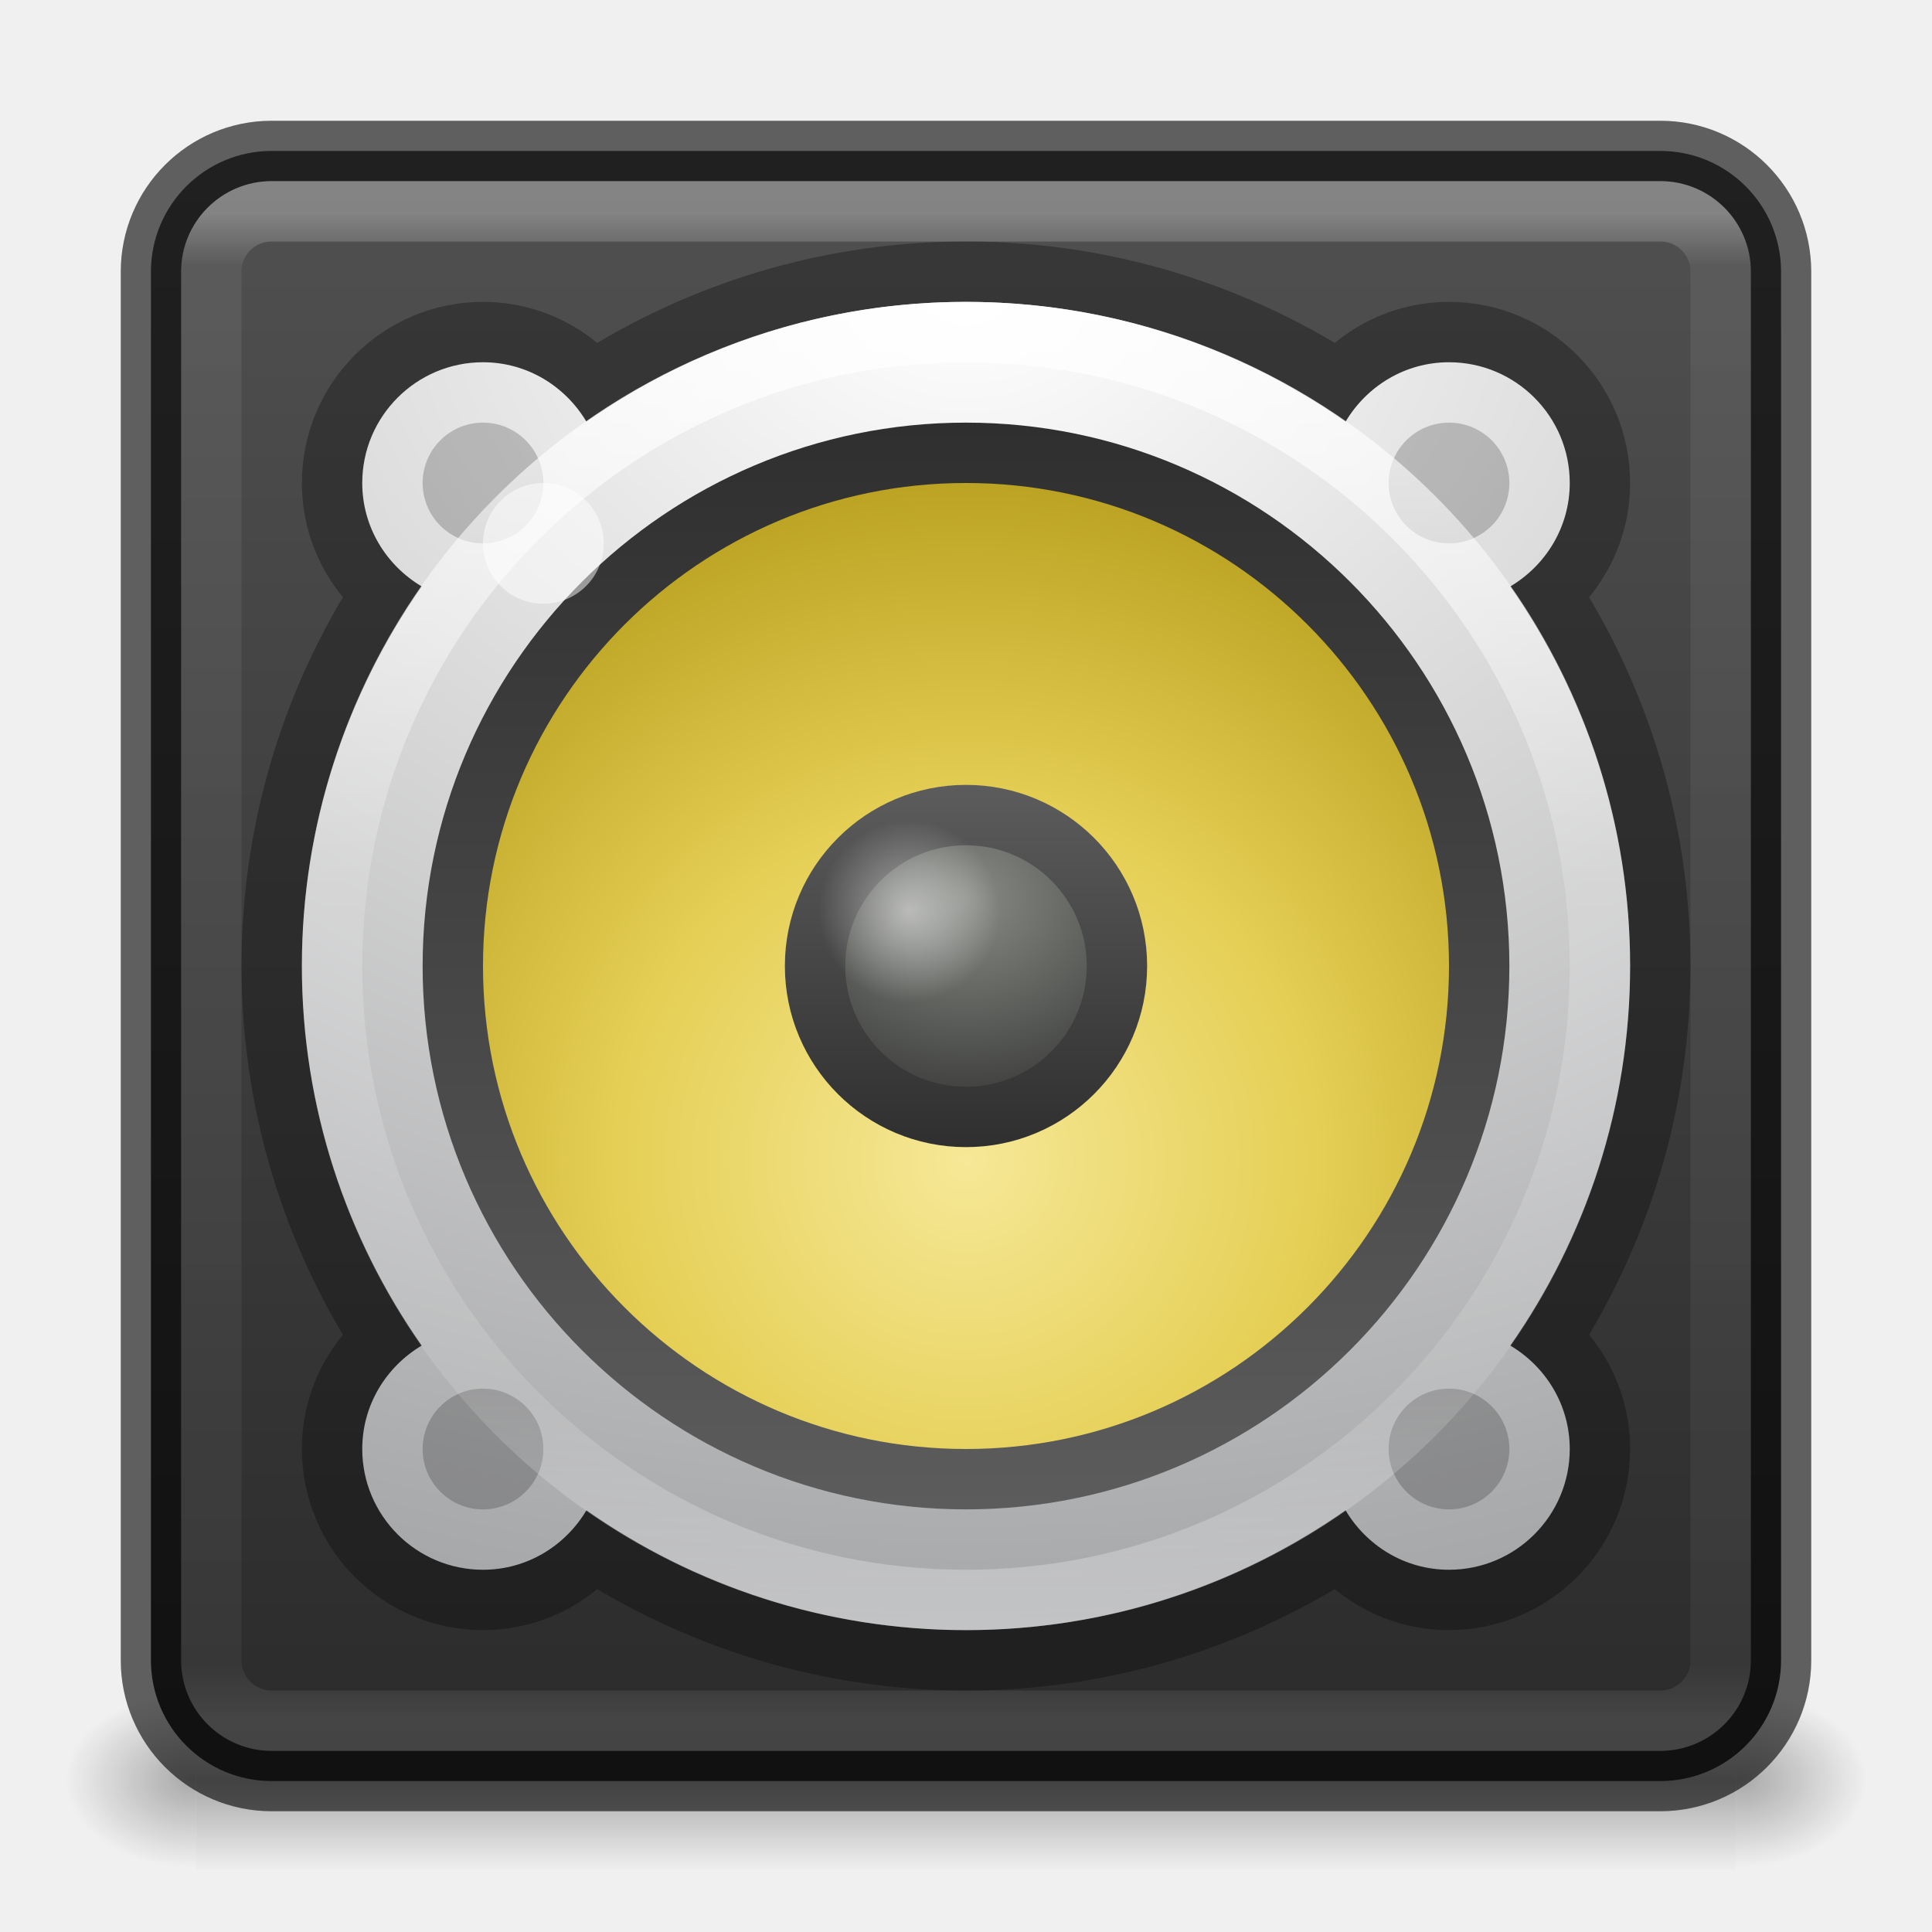
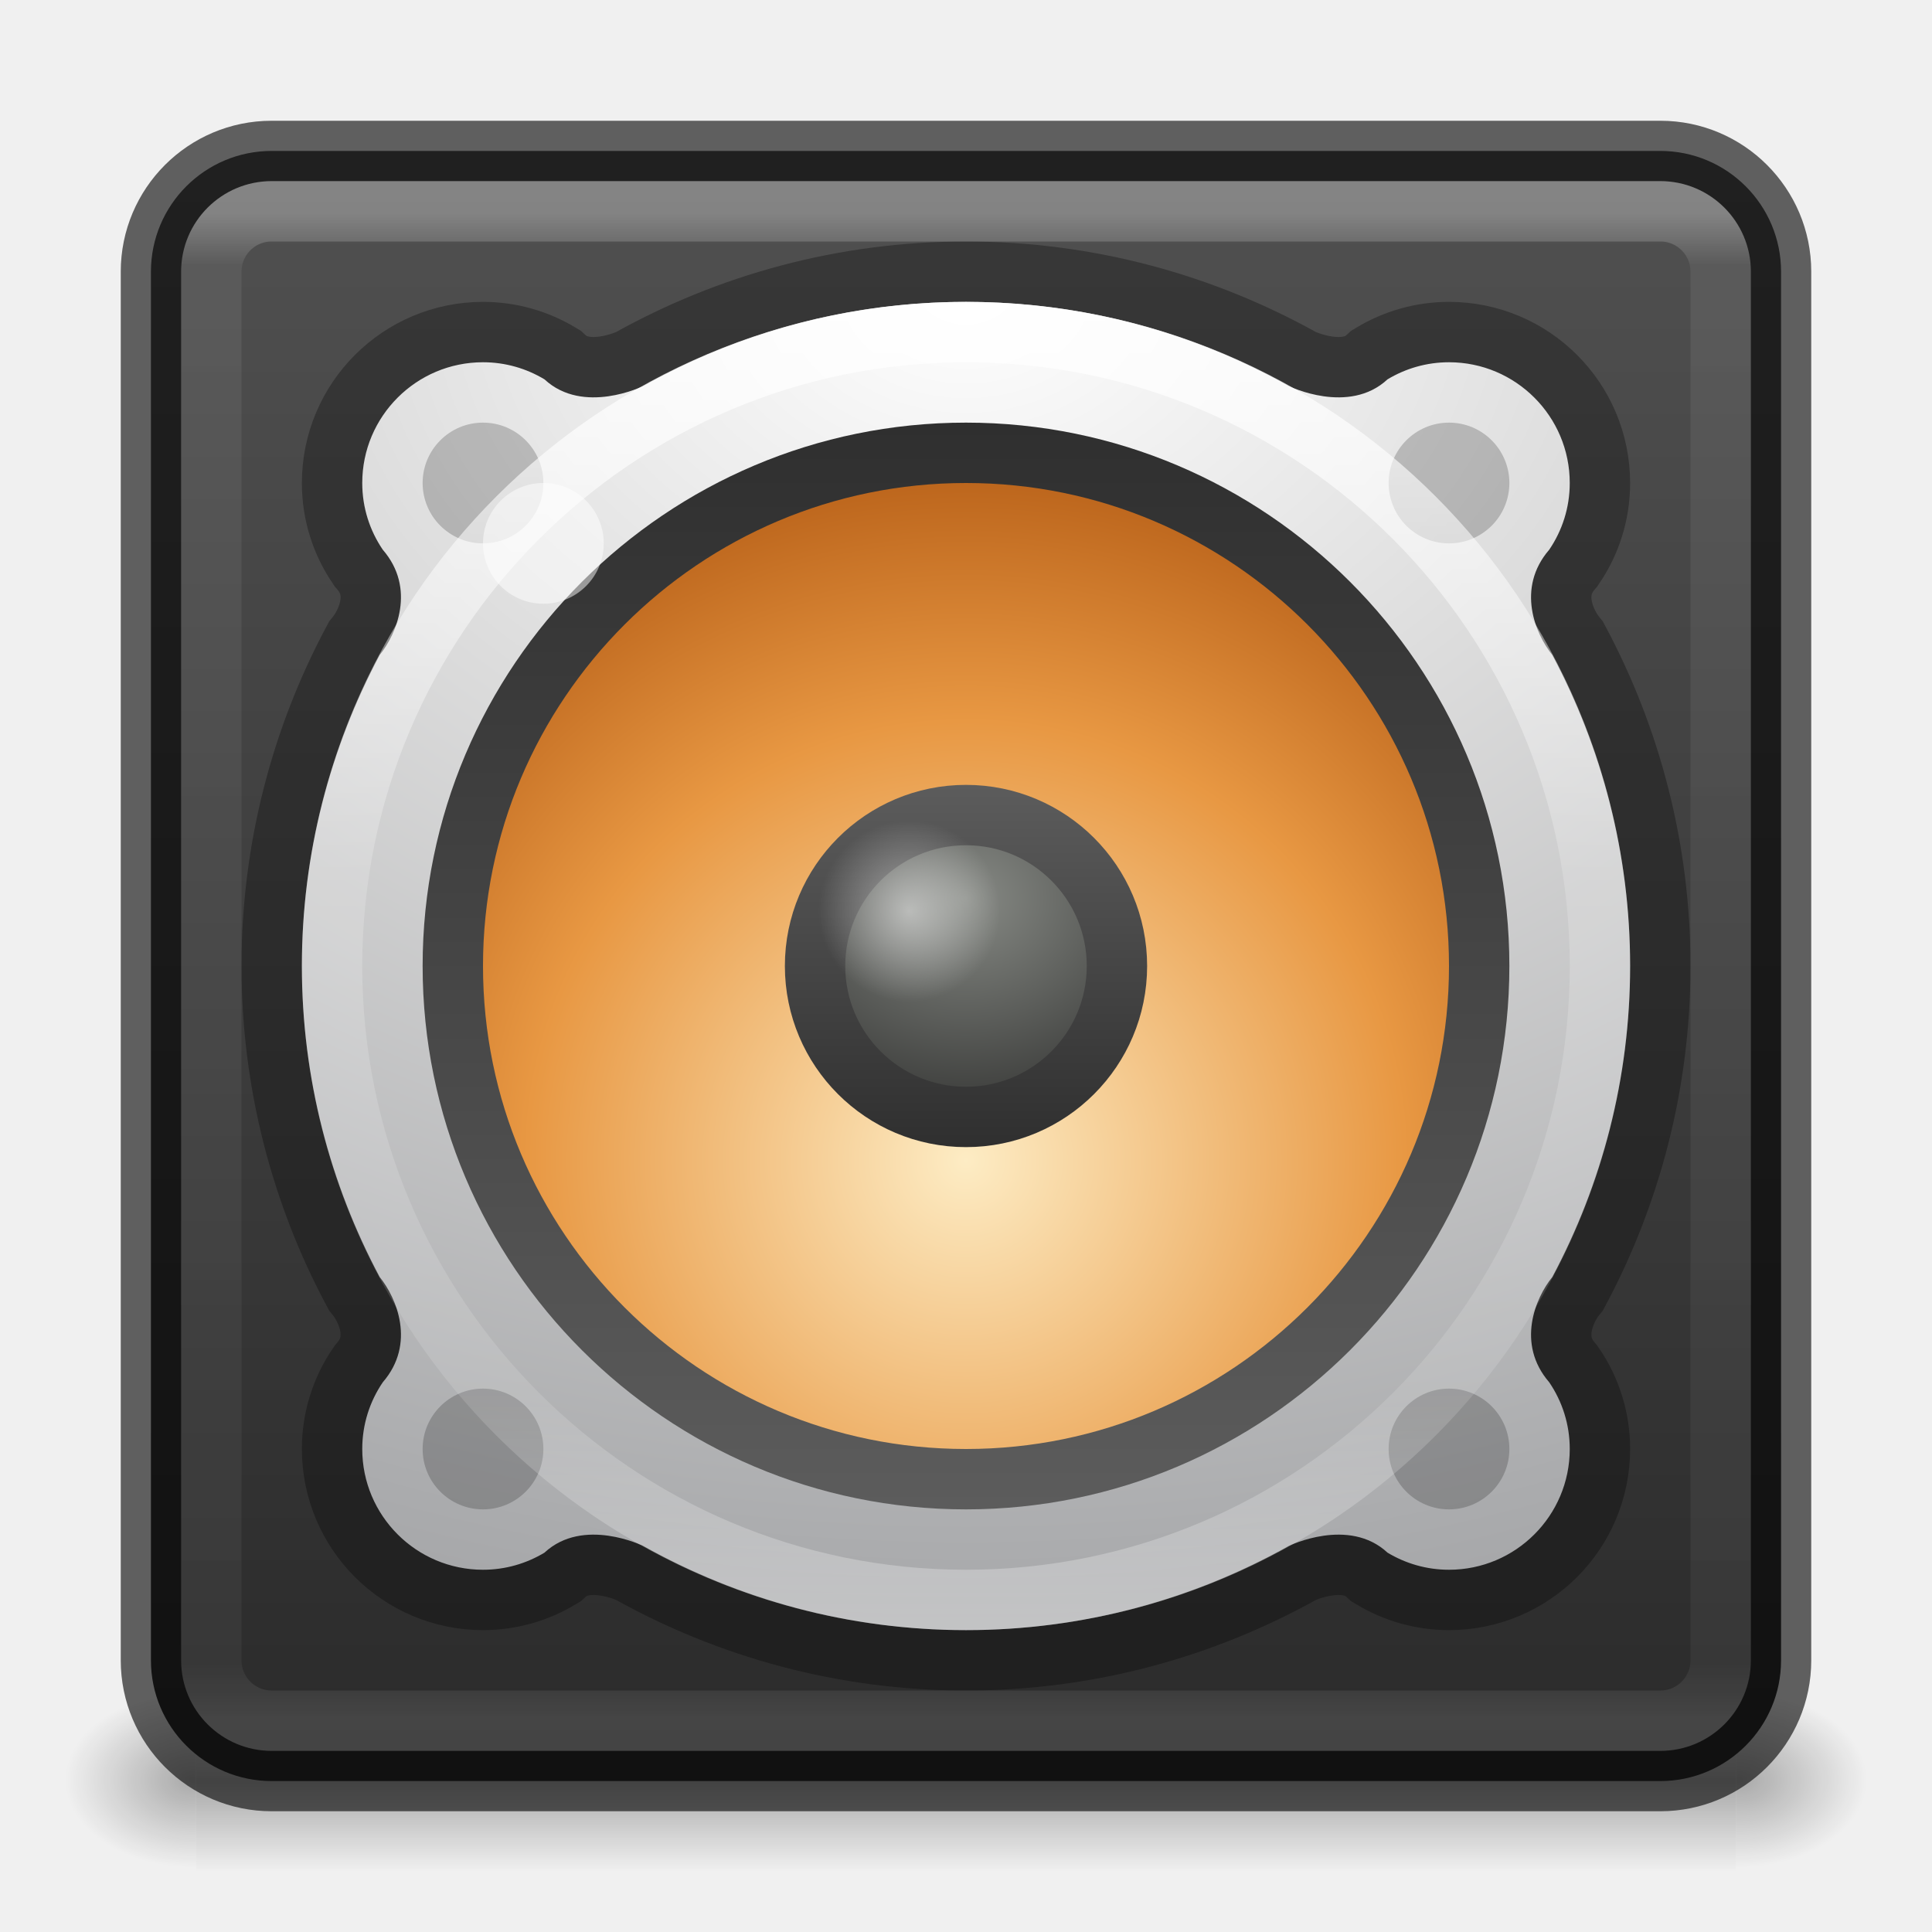
- <svg xmlns="http://www.w3.org/2000/svg" xmlns:xlink="http://www.w3.org/1999/xlink" id="svg4505" height="32" width="32" version="1.1">
+ <svg xmlns="http://www.w3.org/2000/svg" xmlns:xlink="http://www.w3.org/1999/xlink" version="1.1" width="32" height="32" id="svg4505">
  <defs id="defs4507">
    <linearGradient id="linearGradient5471">
-       <stop offset="0" style="stop-color:#505050;stop-opacity:1" id="stop5463" />
-       <stop offset="1" style="stop-color:#2b2b2b;stop-opacity:1" id="stop5469" />
+       <stop id="stop5463" style="stop-color:#505050;stop-opacity:1" offset="0" />
+       <stop id="stop5469" style="stop-color:#2b2b2b;stop-opacity:1" offset="1" />
    </linearGradient>
    <linearGradient id="linearGradient5428">
-       <stop style="stop-color:#5c5c5c;stop-opacity:1;" offset="0" id="stop5424" />
-       <stop style="stop-color:#2f2f2f;stop-opacity:1" offset="1" id="stop5426" />
+       <stop id="stop5424" offset="0" style="stop-color:#5c5c5c;stop-opacity:1;" />
+       <stop id="stop5426" offset="1" style="stop-color:#2f2f2f;stop-opacity:1" />
    </linearGradient>
    <linearGradient id="linearGradient4712">
-       <stop style="stop-color:#000000;stop-opacity:1;" offset="0" id="stop4708" />
-       <stop style="stop-color:#000000;stop-opacity:0;" offset="1" id="stop4710" />
+       <stop id="stop4708" offset="0" style="stop-color:#000000;stop-opacity:1;" />
+       <stop id="stop4710" offset="1" style="stop-color:#000000;stop-opacity:0;" />
    </linearGradient>
-     <radialGradient cx="23.896" cy="3.99" r="20.397" id="radialGradient3093-0-3-6-6-0" gradientUnits="userSpaceOnUse" gradientTransform="matrix(0,1.231648,-1.625754,0,18.48697,-28.72198)">
-       <stop id="stop3244-9-33-7-0-9-5" style="stop-color:#ffffff;stop-opacity:1" offset="0" />
-       <stop id="stop3246-3-5-0-8-5-0" style="stop-color:#dddddd;stop-opacity:1" offset="0.262" />
-       <stop id="stop3248-1-7-8-8-1-0" style="stop-color:#abacae;stop-opacity:1" offset="0.661" />
-       <stop id="stop3250-9-3-0-5-1-2" style="stop-color:#89898b;stop-opacity:1" offset="1" />
+     <radialGradient gradientTransform="matrix(0,1.231648,-1.625754,0,18.48697,-28.72198)" gradientUnits="userSpaceOnUse" id="radialGradient3093-0-3-6-6-0" r="20.397" cy="3.99" cx="23.896">
+       <stop offset="0" style="stop-color:#ffffff;stop-opacity:1" id="stop3244-9-33-7-0-9-5" />
+       <stop offset="0.262" style="stop-color:#dddddd;stop-opacity:1" id="stop3246-3-5-0-8-5-0" />
+       <stop offset="0.661" style="stop-color:#abacae;stop-opacity:1" id="stop3248-1-7-8-8-1-0" />
+       <stop offset="1" style="stop-color:#89898b;stop-opacity:1" id="stop3250-9-3-0-5-1-2" />
    </radialGradient>
    <linearGradient id="linearGradient4806-2-9">
-       <stop id="stop4808-4-6" style="stop-color:#ffffff;stop-opacity:1" offset="0" />
-       <stop id="stop4810-0-9" style="stop-color:#ffffff;stop-opacity:0.235" offset="0.424" />
-       <stop id="stop4812-8-7" style="stop-color:#ffffff;stop-opacity:0.157" offset="0.821" />
-       <stop id="stop4814-0-7" style="stop-color:#ffffff;stop-opacity:0.392" offset="1" />
+       <stop offset="0" style="stop-color:#ffffff;stop-opacity:1" id="stop4808-4-6" />
+       <stop offset="0.424" style="stop-color:#ffffff;stop-opacity:0.235" id="stop4810-0-9" />
+       <stop offset="0.821" style="stop-color:#ffffff;stop-opacity:0.157" id="stop4812-8-7" />
+       <stop offset="1" style="stop-color:#ffffff;stop-opacity:0.392" id="stop4814-0-7" />
    </linearGradient>
-     <linearGradient y2="40.496" x2="71.204" y1="15.369" x1="71.204" gradientTransform="matrix(0.870682,0,0,0.870682,-46.84245,-8.263211)" gradientUnits="userSpaceOnUse" id="linearGradient4855" xlink:href="#linearGradient4806-2-9" />
-     <radialGradient r="20.397" fy="3.99" fx="23.896" cy="3.99" cx="23.896" gradientTransform="matrix(0,1.549939,-2.045892,0,24.16332,-32.26559)" gradientUnits="userSpaceOnUse" id="radialGradient4858" xlink:href="#radialGradient3093-0-3-6-6-0" />
+     <linearGradient xlink:href="#linearGradient4806-2-9" id="linearGradient4855" gradientUnits="userSpaceOnUse" gradientTransform="matrix(0.870682,0,0,0.870682,-46.84245,-8.263211)" x1="71.204" y1="15.369" x2="71.204" y2="40.496" />
    <linearGradient id="linearGradient6589-510-471-936">
-       <stop id="stop5849" style="stop-color:#878a85;stop-opacity:1" offset="0" />
-       <stop id="stop5851" style="stop-color:#3e3f3d;stop-opacity:1" offset="1" />
+       <stop offset="0" style="stop-color:#878a85;stop-opacity:1" id="stop5849" />
+       <stop offset="1" style="stop-color:#3e3f3d;stop-opacity:1" id="stop5851" />
    </linearGradient>
-     <radialGradient xlink:href="#linearGradient6589-510-471-936" id="radialGradient4688" cx="48" cy="12.5" fx="48" fy="12.5" r="3" gradientUnits="userSpaceOnUse" gradientTransform="matrix(1.3125,-8.5714362e-7,7.3469446e-7,1.125,-47.00001,0.812542)" />
-     <linearGradient x1="302.857" y1="366.648" x2="302.857" y2="609.505" id="linearGradient19619" xlink:href="#linearGradient5048" gradientUnits="userSpaceOnUse" gradientTransform="matrix(0.05281065,0,0,0.01235294,-3.087279,23.47083)" />
+     <radialGradient gradientTransform="matrix(1.3125,-8.5714362e-7,7.3469446e-7,1.125,-47.00001,0.812542)" gradientUnits="userSpaceOnUse" r="3" fy="12.5" fx="48" cy="12.5" cx="48" id="radialGradient4688" xlink:href="#linearGradient6589-510-471-936" />
+     <linearGradient gradientTransform="matrix(0.05281065,0,0,0.01235294,-3.087279,23.47083)" gradientUnits="userSpaceOnUse" xlink:href="#linearGradient5048" id="linearGradient19619" y2="609.505" x2="302.857" y1="366.648" x1="302.857" />
    <linearGradient id="linearGradient5048">
-       <stop id="stop5050" style="stop-color:#000000;stop-opacity:0" offset="0" />
-       <stop id="stop5056" style="stop-color:#000000;stop-opacity:1" offset="0.5" />
-       <stop id="stop5052" style="stop-color:#000000;stop-opacity:0" offset="1" />
+       <stop offset="0" style="stop-color:#000000;stop-opacity:0" id="stop5050" />
+       <stop offset="0.5" style="stop-color:#000000;stop-opacity:1" id="stop5056" />
+       <stop offset="1" style="stop-color:#000000;stop-opacity:0" id="stop5052" />
    </linearGradient>
-     <radialGradient cx="605.714" cy="486.648" r="117.143" fx="605.714" fy="486.648" id="radialGradient19616" xlink:href="#linearGradient4712" gradientUnits="userSpaceOnUse" gradientTransform="matrix(-0.01807288,0,0,0.01235294,14.14181,23.47086)" />
-     <radialGradient cx="605.714" cy="486.648" r="117.143" fx="605.714" fy="486.648" id="radialGradient19613" xlink:href="#linearGradient4712" gradientUnits="userSpaceOnUse" gradientTransform="matrix(0.01807288,0,0,0.01235294,17.85819,23.47086)" />
-     <linearGradient gradientTransform="matrix(0.6,0,0,0.75,1.6,-3.874972)" gradientUnits="userSpaceOnUse" y2="43.833" x2="24" y1="9.167" x1="24" id="linearGradient4534" xlink:href="#linearGradient5471" />
-     <linearGradient y2="42.438" x2="40.29" y1="5.525" x1="40.29" gradientTransform="matrix(0.6756756,0,0,0.6756757,-0.2162175,-0.2161784)" gradientUnits="userSpaceOnUse" id="linearGradient4088" xlink:href="#linearGradient3462" />
+     <radialGradient gradientTransform="matrix(-0.01807288,0,0,0.01235294,14.14181,23.47086)" gradientUnits="userSpaceOnUse" xlink:href="#linearGradient4712" id="radialGradient19616" fy="486.648" fx="605.714" r="117.143" cy="486.648" cx="605.714" />
+     <radialGradient gradientTransform="matrix(0.01807288,0,0,0.01235294,17.85819,23.47086)" gradientUnits="userSpaceOnUse" xlink:href="#linearGradient4712" id="radialGradient19613" fy="486.648" fx="605.714" r="117.143" cy="486.648" cx="605.714" />
+     <linearGradient xlink:href="#linearGradient5471" id="linearGradient4534" x1="24" y1="9.167" x2="24" y2="43.833" gradientUnits="userSpaceOnUse" gradientTransform="matrix(0.6,0,0,0.75,1.6,-3.874972)" />
+     <linearGradient xlink:href="#linearGradient3462" id="linearGradient4088" gradientUnits="userSpaceOnUse" gradientTransform="matrix(0.6756756,0,0,0.6756757,-0.2162175,-0.2161784)" x1="40.29" y1="5.525" x2="40.29" y2="42.438" />
    <linearGradient id="linearGradient3462">
-       <stop offset="0" style="stop-color:#ffffff;stop-opacity:1" id="stop3464" />
-       <stop offset="0.035" style="stop-color:#ffffff;stop-opacity:0.235" id="stop3466" />
-       <stop offset="0.964" style="stop-color:#ffffff;stop-opacity:0.157" id="stop3468" />
-       <stop offset="1" style="stop-color:#ffffff;stop-opacity:0.392" id="stop3470" />
+       <stop id="stop3464" style="stop-color:#ffffff;stop-opacity:1" offset="0" />
+       <stop id="stop3466" style="stop-color:#ffffff;stop-opacity:0.235" offset="0.035" />
+       <stop id="stop3468" style="stop-color:#ffffff;stop-opacity:0.157" offset="0.964" />
+       <stop id="stop3470" style="stop-color:#ffffff;stop-opacity:0.392" offset="1" />
    </linearGradient>
-     <linearGradient xlink:href="#linearGradient5428" id="linearGradient5430" x1="7" y1="16" x2="25" y2="16" gradientUnits="userSpaceOnUse" gradientTransform="matrix(0,-1,-1,0,32,32)" />
-     <linearGradient xlink:href="#linearGradient5428" id="linearGradient5438" x1="13" y1="16" x2="19" y2="16" gradientUnits="userSpaceOnUse" gradientTransform="translate(0,-32)" />
-     <radialGradient xlink:href="#linearGradient5032" id="radialGradient5034" cx="66.536" cy="18.818" fx="66.536" fy="18.818" r="1.429" gradientUnits="userSpaceOnUse" gradientTransform="matrix(1.05,0,0,1.05,-54.80452,-4.669186)" />
+     <linearGradient gradientTransform="matrix(0,-1,-1,0,32,32)" gradientUnits="userSpaceOnUse" y2="16" x2="25" y1="16" x1="7" id="linearGradient5430" xlink:href="#linearGradient5428" />
+     <linearGradient gradientTransform="translate(0,-32)" gradientUnits="userSpaceOnUse" y2="16" x2="19" y1="16" x1="13" id="linearGradient5438" xlink:href="#linearGradient5428" />
+     <radialGradient gradientTransform="matrix(1.05,0,0,1.05,-54.80452,-4.669186)" gradientUnits="userSpaceOnUse" r="1.429" fy="18.818" fx="66.536" cy="18.818" cx="66.536" id="radialGradient5034" xlink:href="#linearGradient5032" />
    <linearGradient id="linearGradient5032">
-       <stop style="stop-color:#ffffff;stop-opacity:1;" offset="0" id="stop5028" />
-       <stop style="stop-color:#ffffff;stop-opacity:0;" offset="1" id="stop5030" />
+       <stop id="stop5028" offset="0" style="stop-color:#ffffff;stop-opacity:1;" />
+       <stop id="stop5030" offset="1" style="stop-color:#ffffff;stop-opacity:0;" />
    </linearGradient>
-     <radialGradient xlink:href="#linearGradient4718-6" id="radialGradient4652-3" cx="16" cy="20.382" fx="16" fy="20.382" r="12" gradientTransform="matrix(1.003462,-5.6697609e-8,5.6697315e-8,1.003467,-0.05528955,-1.236136)" gradientUnits="userSpaceOnUse" />
-     <linearGradient id="linearGradient4718-6">
-       <stop id="stop4720-7" style="stop-color:#f6e897;stop-opacity:1" offset="0" />
-       <stop offset="0.482" style="stop-color:#e5cf55;stop-opacity:1;" id="stop1140" />
-       <stop id="stop4722-5" style="stop-color:#b59c1b;stop-opacity:1" offset="1" />
+     <radialGradient gradientUnits="userSpaceOnUse" gradientTransform="matrix(1.003462,-5.6697609e-8,5.6697315e-8,1.003467,-0.055289,-1.236136)" r="12" fy="20.382" fx="16" cy="20.382" cx="16" id="radialGradient4652" xlink:href="#linearGradient4718" />
+     <linearGradient id="linearGradient4718">
+       <stop offset="0" style="stop-color:#fdecc4;stop-opacity:1" id="stop4720" />
+       <stop id="stop1140-6" style="stop-color:#e89843;stop-opacity:1" offset="0.603" />
+       <stop offset="1" style="stop-color:#b45c15;stop-opacity:1" id="stop4722" />
    </linearGradient>
+     <radialGradient r="20.397" fy="3.99" fx="23.896" cy="3.99" cx="23.896" gradientTransform="matrix(0,1.549939,-2.045892,0,24.16332,-32.26559)" gradientUnits="userSpaceOnUse" id="radialGradient4709" xlink:href="#radialGradient3093-0-3-6-6-0" />
  </defs>
-   <g id="g5443" style="opacity:0.3">
-     <rect width="25.5" height="3" x="3.25" y="28" id="rect2879" style="display:inline;overflow:visible;visibility:visible;fill:url(#linearGradient19619);fill-opacity:1;fill-rule:nonzero;stroke:none;stroke-width:0.791;marker:none" />
-     <path d="m 3.25,28 c 0,0 0,3 0,3 C 2.319,31.006 1,30.328 1,29.5 1,28.672 2.039,28 3.25,28 Z" id="path2881" style="display:inline;overflow:visible;visibility:visible;fill:url(#radialGradient19616);fill-opacity:1;fill-rule:nonzero;stroke:none;stroke-width:0.791;marker:none" />
-     <path d="m 28.75,28 c 0,0 0,3 0,3 0.931,0.006 2.25,-0.672 2.25,-1.5 0,-0.828 -1.039,-1.5 -2.25,-1.5 z" id="path2883" style="display:inline;overflow:visible;visibility:visible;fill:url(#radialGradient19613);fill-opacity:1;fill-rule:nonzero;stroke:none;stroke-width:0.791;marker:none" />
+   <g style="opacity:0.3" id="g5443">
+     <rect style="display:inline;overflow:visible;visibility:visible;fill:url(#linearGradient19619);fill-opacity:1;fill-rule:nonzero;stroke:none;stroke-width:0.791;marker:none" id="rect2879" y="28" x="3.25" height="3" width="25.5" />
+     <path style="display:inline;overflow:visible;visibility:visible;fill:url(#radialGradient19616);fill-opacity:1;fill-rule:nonzero;stroke:none;stroke-width:0.791;marker:none" id="path2881" d="m 3.25,28 c 0,0 0,3 0,3 C 2.319,31.006 1,30.328 1,29.5 1,28.672 2.039,28 3.25,28 Z" />
+     <path style="display:inline;overflow:visible;visibility:visible;fill:url(#radialGradient19613);fill-opacity:1;fill-rule:nonzero;stroke:none;stroke-width:0.791;marker:none" id="path2883" d="m 28.75,28 c 0,0 0,3 0,3 0.931,0.006 2.25,-0.672 2.25,-1.5 0,-0.828 -1.039,-1.5 -2.25,-1.5 z" />
  </g>
-   <rect width="27" height="27" rx="2" ry="2" x="2.5" y="2.5" id="rect5505-21-3-8-5-2" style="color:#000000;display:inline;overflow:visible;visibility:visible;opacity:1;fill:url(#linearGradient4534);fill-opacity:1;fill-rule:nonzero;stroke:#000000;stroke-width:1;stroke-opacity:0.604;marker:none;enable-background:accumulate" />
-   <rect width="25" height="25" rx="1" ry="1" x="3.5" y="3.5" id="rect6741-5-0-2-3" style="opacity:0.3;fill:none;stroke:url(#linearGradient4088);stroke-width:1;stroke-linecap:round;stroke-linejoin:round;stroke-miterlimit:4;stroke-dasharray:none;stroke-dashoffset:0;stroke-opacity:1" />
-   <path id="path5252" d="M 16,5 C 13.662,5 11.496,5.738 9.713,6.984 9.364,6.398 8.731,6 8,6 6.896,6 6,6.896 6,8 6,8.731 6.398,9.364 6.984,9.713 5.738,11.496 5,13.662 5,16 5,18.338 5.738,20.504 6.984,22.287 6.398,22.636 6,23.269 6,24 6,25.104 6.896,26 8,26 8.731,26 9.364,25.602 9.713,25.016 11.496,26.262 13.662,27 16,27 18.338,27 20.504,26.262 22.287,25.016 22.636,25.602 23.269,26 24,26 c 1.104,0 2,-0.896 2,-2 0,-0.731 -0.398,-1.364 -0.984,-1.713 C 26.262,20.504 27,18.338 27,16 27,13.662 26.262,11.496 25.016,9.713 25.602,9.364 26,8.731 26,8 26,6.896 25.104,6 24,6 23.269,6 22.636,6.398 22.287,6.984 20.504,5.738 18.338,5 16,5 Z" style="color:#000000;display:inline;overflow:visible;visibility:visible;opacity:0.3;fill:none;fill-opacity:1;fill-rule:nonzero;stroke:#000000;stroke-width:2;stroke-linejoin:round;stroke-miterlimit:4;stroke-dasharray:none;stroke-opacity:1;marker:none;enable-background:accumulate" />
-   <path style="color:#000000;display:inline;overflow:visible;visibility:visible;fill:url(#radialGradient4858);fill-opacity:1;fill-rule:nonzero;stroke:none;stroke-width:1;marker:none;enable-background:accumulate" d="M 16,5 C 13.662,5 11.496,5.738 9.713,6.984 9.364,6.398 8.731,6 8,6 6.896,6 6,6.896 6,8 6,8.731 6.398,9.364 6.984,9.713 5.738,11.496 5,13.662 5,16 5,18.338 5.738,20.504 6.984,22.287 6.398,22.636 6,23.269 6,24 6,25.104 6.896,26 8,26 8.731,26 9.364,25.602 9.713,25.016 11.496,26.262 13.662,27 16,27 18.338,27 20.504,26.262 22.287,25.016 22.636,25.602 23.269,26 24,26 c 1.104,0 2,-0.896 2,-2 0,-0.731 -0.398,-1.364 -0.984,-1.713 C 26.262,20.504 27,18.338 27,16 27,13.662 26.262,11.496 25.016,9.713 25.602,9.364 26,8.731 26,8 26,6.896 25.104,6 24,6 23.269,6 22.636,6.398 22.287,6.984 20.504,5.738 18.338,5 16,5 Z" id="path2555-7-2" />
-   <path style="color:#000000;display:inline;overflow:visible;visibility:visible;fill:url(#radialGradient4652-3);fill-opacity:1;fill-rule:nonzero;stroke:none;stroke-width:1;marker:none;enable-background:accumulate" id="path2555-36-4-4" d="m 16,7.5 c -4.69,0 -8.5,3.81 -8.5,8.5 0,4.69 3.81,8.5 8.5,8.5 C 20.69,24.5 24.5,20.69 24.5,16 24.5,11.31 20.69,7.5 16,7.5 Z" />
-   <path style="color:#000000;display:inline;overflow:visible;visibility:visible;opacity:0.2;fill:#000000;fill-opacity:1;fill-rule:nonzero;stroke:none;stroke-width:0.091;marker:none;enable-background:accumulate" d="M 8,7 C 7.448,7 7,7.448 7,8 7,8.552 7.448,9 8,9 8.552,9 9,8.552 9,8 9,7.448 8.552,7 8,7 Z m 16,0 c -0.552,0 -1,0.448 -1,1 0,0.552 0.448,1 1,1 0.552,0 1,-0.448 1,-1 C 25,7.448 24.552,7 24,7 Z M 8,23 c -0.552,0 -1,0.448 -1,1 0,0.552 0.448,1 1,1 0.552,0 1,-0.448 1,-1 0,-0.552 -0.448,-1 -1,-1 z m 16,0 c -0.552,0 -1,0.448 -1,1 0,0.552 0.448,1 1,1 0.552,0 1,-0.448 1,-1 0,-0.552 -0.448,-1 -1,-1 z" id="path5224" />
-   <path style="color:#000000;display:inline;overflow:visible;visibility:visible;opacity:0.8;fill:none;stroke:url(#linearGradient4855);stroke-width:1;stroke-linecap:round;stroke-linejoin:round;stroke-miterlimit:4;stroke-dasharray:none;stroke-dashoffset:0;stroke-opacity:1;marker:none;enable-background:accumulate" id="path4176" d="m 26.5,16 c 0,5.799 -4.701,10.5 -10.5,10.5 C 10.201,26.5 5.5,21.799 5.5,16 5.5,10.201 10.201,5.5 16,5.5 21.799,5.5 26.5,10.201 26.5,16 Z" />
-   <path style="color:#000000;display:inline;overflow:visible;visibility:visible;opacity:1;fill:none;stroke:url(#linearGradient5430);stroke-width:1;stroke-miterlimit:4;stroke-dasharray:none;stroke-opacity:1;marker:none;enable-background:accumulate" id="path2555-36-4-2-1" d="m 24.5,16 c 0,4.69 -3.81,8.5 -8.5,8.5 -4.69,0 -8.5,-3.81 -8.5,-8.5 0,-4.69 3.81,-8.5 8.5,-8.5 4.69,0 8.5,3.81 8.5,8.5 z" />
-   <circle style="opacity:1;fill:url(#radialGradient4688);fill-opacity:1;stroke:none;stroke-width:1.125;stroke-linecap:round;stroke-linejoin:round;stroke-miterlimit:4;stroke-dasharray:none;stroke-dashoffset:0;stroke-opacity:0.152" id="path4680" cx="16" cy="16" r="2.25" />
-   <circle style="opacity:0.5;fill:#ffffff;fill-opacity:1;stroke:none;stroke-width:1;stroke-linecap:round;stroke-linejoin:round;stroke-miterlimit:4;stroke-dasharray:none;stroke-dashoffset:0;stroke-opacity:1" id="path4704" cx="9" cy="9" r="1" />
-   <circle r="2.5" cy="-16" cx="16" id="circle4706" style="opacity:1;fill:none;fill-opacity:1;stroke:url(#linearGradient5438);stroke-width:1;stroke-linecap:round;stroke-linejoin:round;stroke-miterlimit:4;stroke-dasharray:none;stroke-dashoffset:0" transform="rotate(90)" />
-   <circle r="1.5" cy="15.089" cx="15.058" id="circle5018" style="opacity:0.5;fill:url(#radialGradient5034);fill-opacity:1;stroke:none;stroke-width:1.125;stroke-linecap:round;stroke-linejoin:round;stroke-miterlimit:4;stroke-dasharray:none;stroke-dashoffset:0;stroke-opacity:0.152" />
+   <rect style="color:#000000;display:inline;overflow:visible;visibility:visible;opacity:1;fill:url(#linearGradient4534);fill-opacity:1;fill-rule:nonzero;stroke:#000000;stroke-width:1;stroke-opacity:0.604;marker:none;enable-background:accumulate" id="rect5505-21-3-8-5-2" y="2.5" x="2.5" ry="2" rx="2" height="27" width="27" />
+   <path style="color:#000000;display:inline;overflow:visible;visibility:visible;fill:none;fill-opacity:1;fill-rule:nonzero;stroke:#000000;stroke-width:2;marker:none;enable-background:accumulate;stroke-opacity:1;stroke-miterlimit:4;stroke-dasharray:none;opacity:0.3" d="M 16 5 C 14.058 5 12.234 5.509 10.65 6.396 C 10.65 6.396 9.661 6.881 9.018 6.283 C 8.72 6.104 8.373 6 8 6 C 6.896 6 6 6.896 6 8 C 6 8.411 6.126 8.79 6.34 9.105 C 6.894 9.746 6.566 10.507 6.289 10.848 C 5.469 12.385 5 14.138 5 16 C 5 17.862 5.469 19.615 6.289 21.152 C 6.566 21.493 6.894 22.254 6.34 22.895 C 6.126 23.21 6 23.589 6 24 C 6 25.104 6.896 26 8 26 C 8.373 26 8.72 25.896 9.018 25.717 C 9.661 25.119 10.65 25.604 10.65 25.604 C 12.234 26.491 14.058 27 16 27 C 17.942 27 19.766 26.491 21.35 25.604 C 21.35 25.604 22.339 25.119 22.982 25.717 C 23.28 25.896 23.627 26 24 26 C 25.104 26 26 25.104 26 24 C 26 23.589 25.874 23.21 25.66 22.895 C 25.106 22.254 25.434 21.493 25.711 21.152 C 26.531 19.615 27 17.862 27 16 C 27 14.138 26.531 12.385 25.711 10.848 C 25.434 10.507 25.106 9.746 25.66 9.105 C 25.874 8.79 26 8.411 26 8 C 26 6.896 25.104 6 24 6 C 23.627 6 23.28 6.104 22.982 6.283 C 22.339 6.881 21.35 6.396 21.35 6.396 C 19.766 5.509 17.942 5 16 5 z " id="path4725" />
+   <path id="path4705" d="M 16 5 C 14.058 5 12.234 5.509 10.65 6.396 C 10.65 6.396 9.661 6.881 9.018 6.283 C 8.72 6.104 8.373 6 8 6 C 6.896 6 6 6.896 6 8 C 6 8.411 6.126 8.79 6.34 9.105 C 6.894 9.746 6.566 10.507 6.289 10.848 C 5.469 12.385 5 14.138 5 16 C 5 17.862 5.469 19.615 6.289 21.152 C 6.566 21.493 6.894 22.254 6.34 22.895 C 6.126 23.21 6 23.589 6 24 C 6 25.104 6.896 26 8 26 C 8.373 26 8.72 25.896 9.018 25.717 C 9.661 25.119 10.65 25.604 10.65 25.604 C 12.234 26.491 14.058 27 16 27 C 17.942 27 19.766 26.491 21.35 25.604 C 21.35 25.604 22.339 25.119 22.982 25.717 C 23.28 25.896 23.627 26 24 26 C 25.104 26 26 25.104 26 24 C 26 23.589 25.874 23.21 25.66 22.895 C 25.106 22.254 25.434 21.493 25.711 21.152 C 26.531 19.615 27 17.862 27 16 C 27 14.138 26.531 12.385 25.711 10.848 C 25.434 10.507 25.106 9.746 25.66 9.105 C 25.874 8.79 26 8.411 26 8 C 26 6.896 25.104 6 24 6 C 23.627 6 23.28 6.104 22.982 6.283 C 22.339 6.881 21.35 6.396 21.35 6.396 C 19.766 5.509 17.942 5 16 5 z " style="color:#000000;display:inline;overflow:visible;visibility:visible;fill:url(#radialGradient4709);fill-opacity:1;fill-rule:nonzero;stroke:none;stroke-width:1;marker:none;enable-background:accumulate" />
+   <rect style="opacity:0.3;fill:none;stroke:url(#linearGradient4088);stroke-width:1;stroke-linecap:round;stroke-linejoin:round;stroke-miterlimit:4;stroke-dasharray:none;stroke-dashoffset:0;stroke-opacity:1" id="rect6741-5-0-2-3" y="3.5" x="3.5" ry="1" rx="1" height="25" width="25" />
+   <path d="m 16,7.5 c -4.69,0 -8.5,3.81 -8.5,8.5 0,4.69 3.81,8.5 8.5,8.5 4.69,0 8.5,-3.81 8.5,-8.5 C 24.5,11.31 20.69,7.5 16,7.5 Z" id="path2555-36-4-4-7" style="color:#000000;display:inline;overflow:visible;visibility:visible;fill:url(#radialGradient4652);fill-opacity:1;fill-rule:nonzero;stroke:none;stroke-width:1;marker:none;enable-background:accumulate" />
+   <path id="path5224" d="M 8,7 C 7.448,7 7,7.448 7,8 7,8.552 7.448,9 8,9 8.552,9 9,8.552 9,8 9,7.448 8.552,7 8,7 Z m 16,0 c -0.552,0 -1,0.448 -1,1 0,0.552 0.448,1 1,1 0.552,0 1,-0.448 1,-1 C 25,7.448 24.552,7 24,7 Z M 8,23 c -0.552,0 -1,0.448 -1,1 0,0.552 0.448,1 1,1 0.552,0 1,-0.448 1,-1 0,-0.552 -0.448,-1 -1,-1 z m 16,0 c -0.552,0 -1,0.448 -1,1 0,0.552 0.448,1 1,1 0.552,0 1,-0.448 1,-1 0,-0.552 -0.448,-1 -1,-1 z" style="color:#000000;display:inline;overflow:visible;visibility:visible;opacity:0.2;fill:#000000;fill-opacity:1;fill-rule:nonzero;stroke:none;stroke-width:0.091;marker:none;enable-background:accumulate" />
+   <path d="m 26.5,16 c 0,5.799 -4.701,10.5 -10.5,10.5 C 10.201,26.5 5.5,21.799 5.5,16 5.5,10.201 10.201,5.5 16,5.5 21.799,5.5 26.5,10.201 26.5,16 Z" id="path4176" style="color:#000000;display:inline;overflow:visible;visibility:visible;opacity:0.8;fill:none;stroke:url(#linearGradient4855);stroke-width:1;stroke-linecap:round;stroke-linejoin:round;stroke-miterlimit:4;stroke-dasharray:none;stroke-dashoffset:0;stroke-opacity:1;marker:none;enable-background:accumulate" />
+   <path d="m 24.5,16 c 0,4.69 -3.81,8.5 -8.5,8.5 -4.69,0 -8.5,-3.81 -8.5,-8.5 0,-4.69 3.81,-8.5 8.5,-8.5 4.69,0 8.5,3.81 8.5,8.5 z" id="path2555-36-4-2-1" style="color:#000000;display:inline;overflow:visible;visibility:visible;opacity:1;fill:none;stroke:url(#linearGradient5430);stroke-width:1;stroke-miterlimit:4;stroke-dasharray:none;stroke-opacity:1;marker:none;enable-background:accumulate" />
+   <circle r="2.25" cy="16" cx="16" id="path4680" style="opacity:1;fill:url(#radialGradient4688);fill-opacity:1;stroke:none;stroke-width:1.125;stroke-linecap:round;stroke-linejoin:round;stroke-miterlimit:4;stroke-dasharray:none;stroke-dashoffset:0;stroke-opacity:0.152" />
+   <circle r="1" cy="9" cx="9" id="path4704" style="opacity:0.5;fill:#ffffff;fill-opacity:1;stroke:none;stroke-width:1;stroke-linecap:round;stroke-linejoin:round;stroke-miterlimit:4;stroke-dasharray:none;stroke-dashoffset:0;stroke-opacity:1" />
+   <circle transform="rotate(90)" style="opacity:1;fill:none;fill-opacity:1;stroke:url(#linearGradient5438);stroke-width:1;stroke-linecap:round;stroke-linejoin:round;stroke-miterlimit:4;stroke-dasharray:none;stroke-dashoffset:0" id="circle4706" cx="16" cy="-16" r="2.5" />
+   <circle style="opacity:0.5;fill:url(#radialGradient5034);fill-opacity:1;stroke:none;stroke-width:1.125;stroke-linecap:round;stroke-linejoin:round;stroke-miterlimit:4;stroke-dasharray:none;stroke-dashoffset:0;stroke-opacity:0.152" id="circle5018" cx="15.058" cy="15.089" r="1.5" />
</svg>
